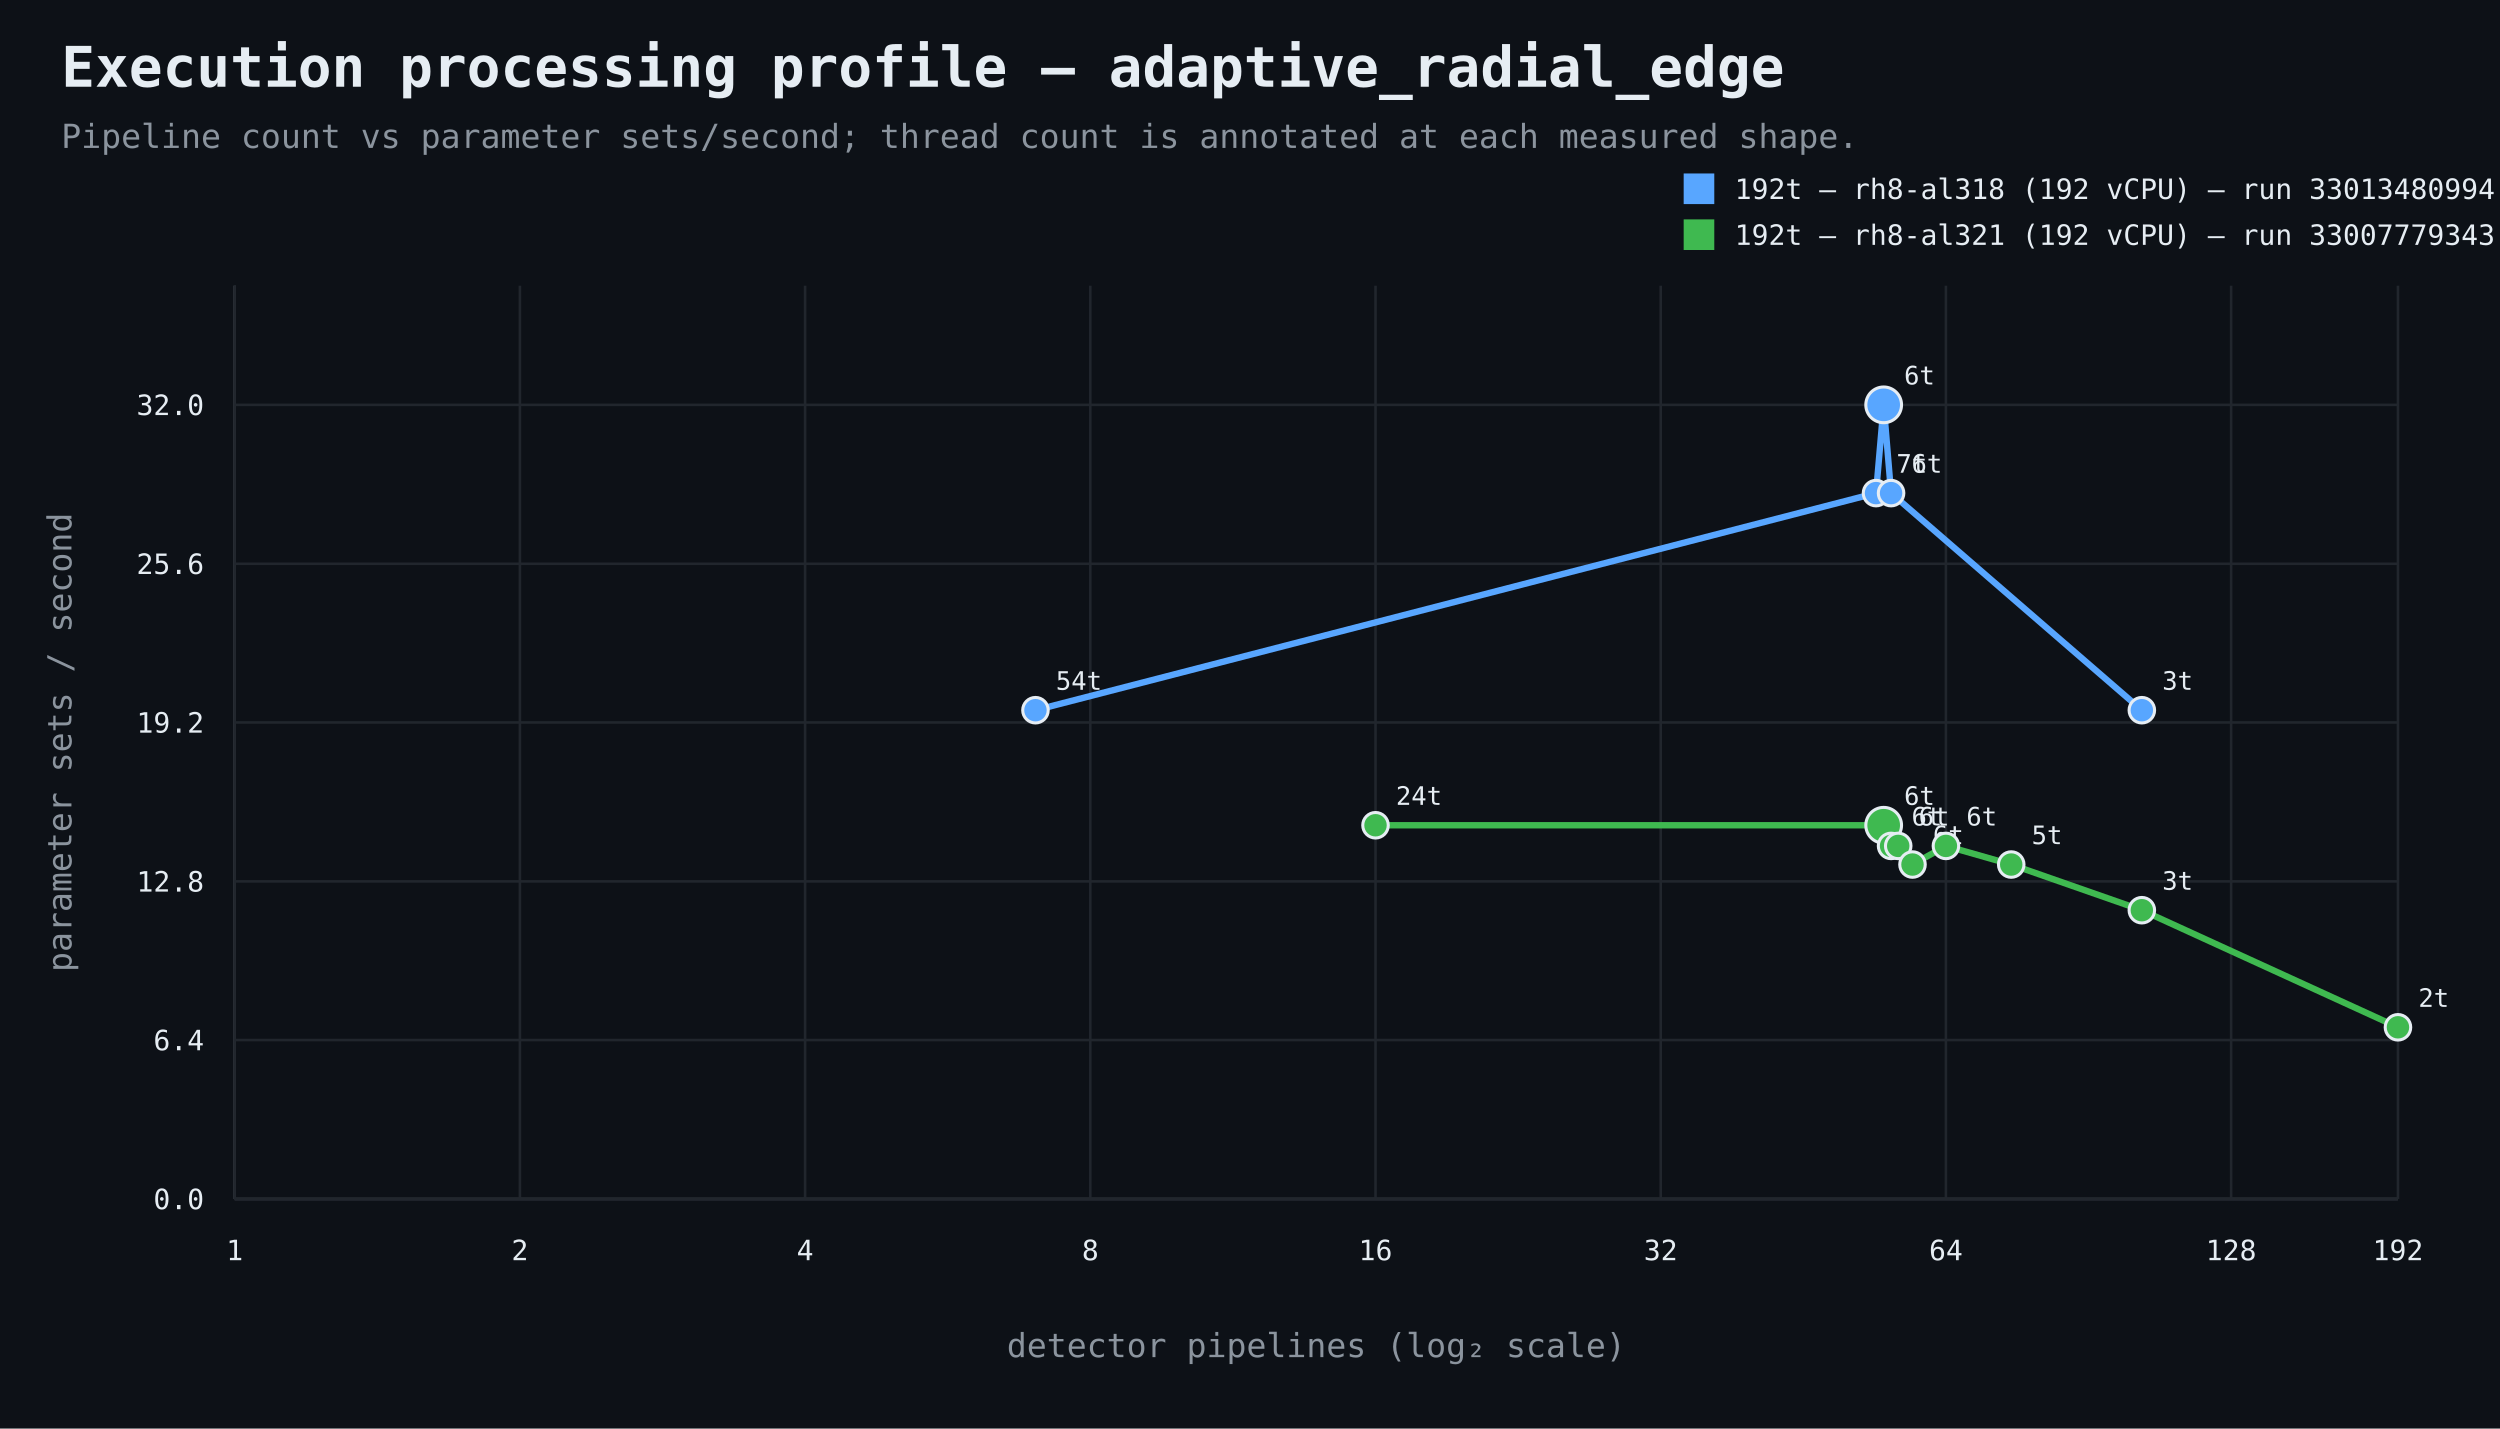
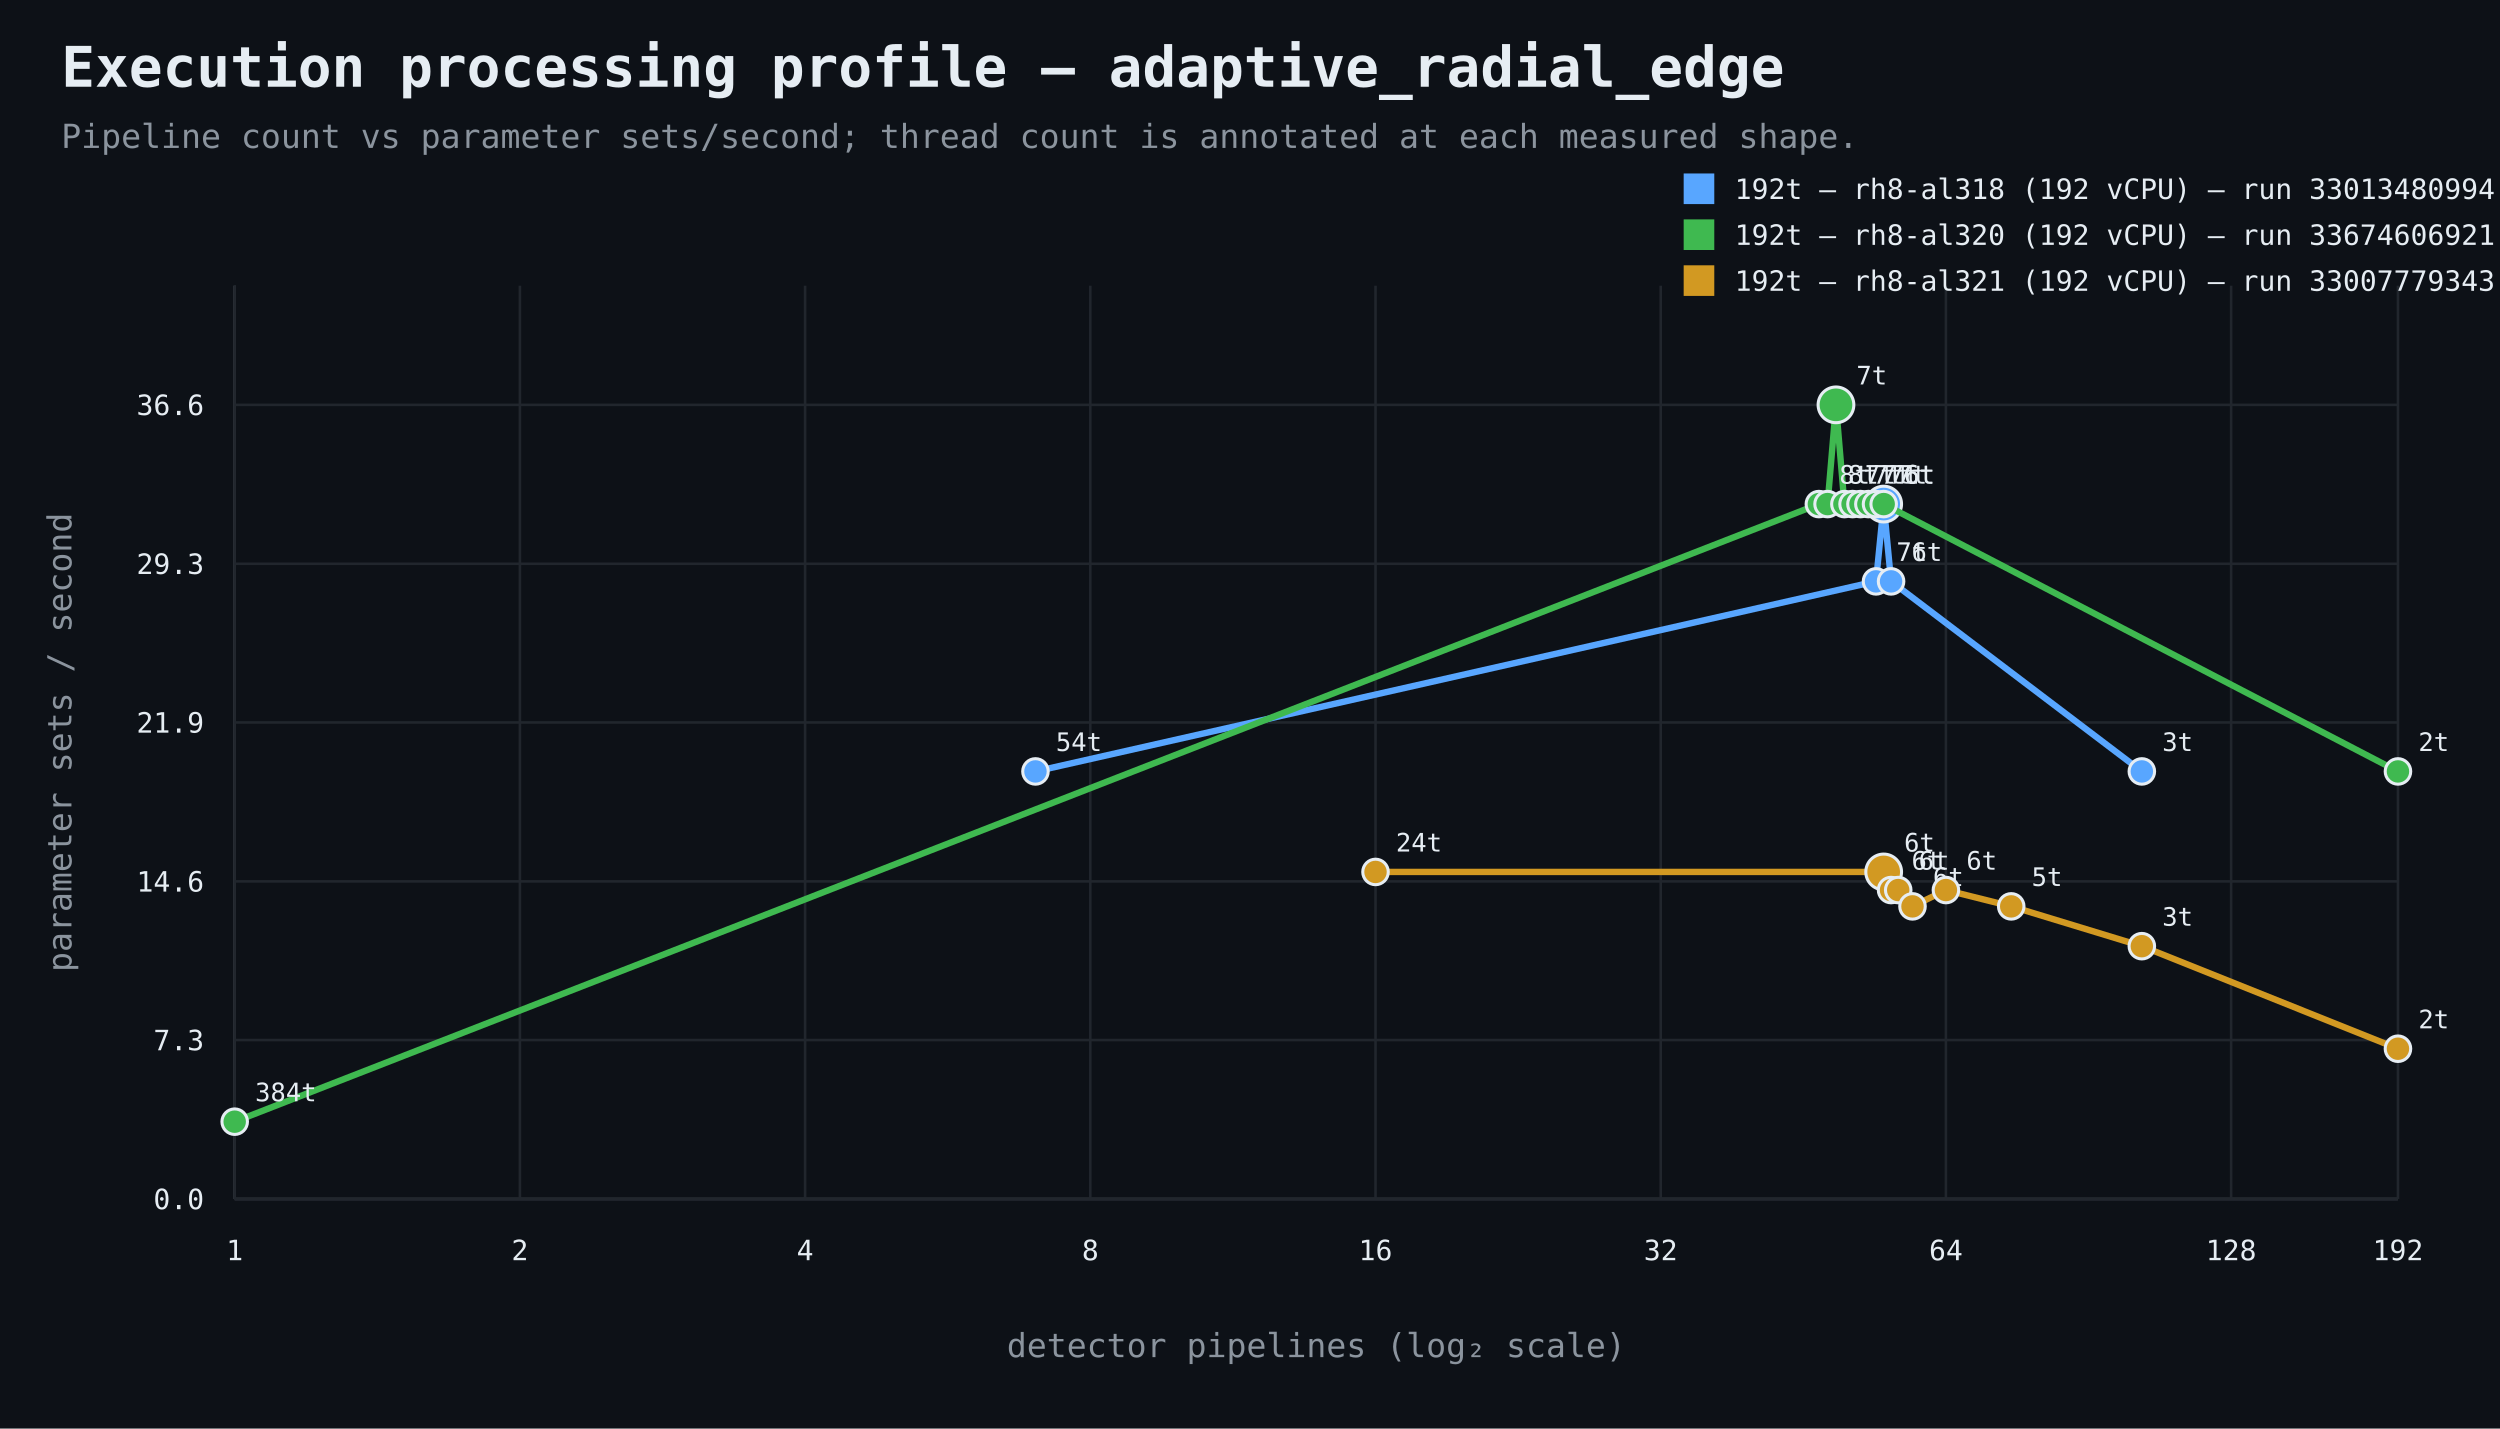
<svg xmlns="http://www.w3.org/2000/svg" width="980" height="560" viewBox="0 0 980 560">
  <rect width="100%" height="100%" fill="#0d1117" />
  <style>text{font-family:ui-monospace,SFMono-Regular,Consolas,monospace;fill:#e6edf3}.muted{fill:#8b949e}.axis{stroke:#484f58;stroke-width:1}.grid{stroke:#21262d;stroke-width:1}.point{stroke:#e6edf3;stroke-width:1.2}</style>
  <text x="24" y="34" font-size="22" font-weight="700">Execution processing profile — adaptive_radial_edge</text>
  <text x="24" y="58" font-size="13" class="muted">Pipeline count vs parameter sets/second; thread count is annotated at each measured shape.</text>
  <line x1="92" y1="470" x2="940" y2="470" class="axis" />
  <line x1="92" y1="112" x2="92" y2="470" class="axis" />
  <line x1="92" y1="470.0" x2="940" y2="470.0" class="grid" />
  <text x="80" y="474.0" text-anchor="end" font-size="11">0.0</text>
  <line x1="92" y1="407.7" x2="940" y2="407.7" class="grid" />
-   <text x="80" y="411.7" text-anchor="end" font-size="11">6.4</text>
+   <text x="80" y="411.7" text-anchor="end" font-size="11">7.3</text>
  <line x1="92" y1="345.5" x2="940" y2="345.5" class="grid" />
-   <text x="80" y="349.5" text-anchor="end" font-size="11">12.8</text>
+   <text x="80" y="349.5" text-anchor="end" font-size="11">14.6</text>
  <line x1="92" y1="283.2" x2="940" y2="283.2" class="grid" />
-   <text x="80" y="287.2" text-anchor="end" font-size="11">19.2</text>
+   <text x="80" y="287.2" text-anchor="end" font-size="11">21.9</text>
  <line x1="92" y1="221.0" x2="940" y2="221.0" class="grid" />
-   <text x="80" y="225.0" text-anchor="end" font-size="11">25.6</text>
+   <text x="80" y="225.0" text-anchor="end" font-size="11">29.3</text>
  <line x1="92" y1="158.7" x2="940" y2="158.7" class="grid" />
-   <text x="80" y="162.7" text-anchor="end" font-size="11">32.0</text>
+   <text x="80" y="162.7" text-anchor="end" font-size="11">36.6</text>
  <line x1="92.0" y1="112" x2="92.0" y2="470" class="grid" />
  <text x="92.0" y="494" text-anchor="middle" font-size="11">1</text>
  <line x1="203.8" y1="112" x2="203.8" y2="470" class="grid" />
  <text x="203.8" y="494" text-anchor="middle" font-size="11">2</text>
  <line x1="315.6" y1="112" x2="315.6" y2="470" class="grid" />
  <text x="315.6" y="494" text-anchor="middle" font-size="11">4</text>
  <line x1="427.4" y1="112" x2="427.4" y2="470" class="grid" />
  <text x="427.4" y="494" text-anchor="middle" font-size="11">8</text>
  <line x1="539.2" y1="112" x2="539.2" y2="470" class="grid" />
  <text x="539.2" y="494" text-anchor="middle" font-size="11">16</text>
  <line x1="651.0" y1="112" x2="651.0" y2="470" class="grid" />
  <text x="651.0" y="494" text-anchor="middle" font-size="11">32</text>
  <line x1="762.8" y1="112" x2="762.8" y2="470" class="grid" />
  <text x="762.8" y="494" text-anchor="middle" font-size="11">64</text>
  <line x1="874.6" y1="112" x2="874.6" y2="470" class="grid" />
  <text x="874.6" y="494" text-anchor="middle" font-size="11">128</text>
  <line x1="940.0" y1="112" x2="940.0" y2="470" class="grid" />
  <text x="940.0" y="494" text-anchor="middle" font-size="11">192</text>
  <text x="516.0" y="532" text-anchor="middle" font-size="13" class="muted">detector pipelines (log₂ scale)</text>
  <text x="28" y="291.0" text-anchor="middle" font-size="13" class="muted" transform="rotate(-90 28 291.0)">parameter sets / second</text>
-   <path d="M 405.9 278.4 L 735.4 193.3 L 738.4 158.7 L 741.3 193.3 L 839.6 278.4" fill="none" stroke="#58a6ff" stroke-width="2.5" />
-   <circle cx="405.9" cy="278.4" r="5" fill="#58a6ff" class="point" />
-   <text x="413.9" y="270.4" text-anchor="start" font-size="10">54t</text>
-   <circle cx="735.4" cy="193.3" r="5" fill="#58a6ff" class="point" />
-   <text x="743.4" y="185.3" text-anchor="start" font-size="10">7t</text>
-   <circle cx="738.4" cy="158.7" r="7" fill="#58a6ff" class="point" />
-   <text x="746.4" y="150.7" text-anchor="start" font-size="10">6t</text>
-   <circle cx="741.3" cy="193.3" r="5" fill="#58a6ff" class="point" />
-   <text x="749.3" y="185.3" text-anchor="start" font-size="10">6t</text>
-   <circle cx="839.6" cy="278.4" r="5" fill="#58a6ff" class="point" />
-   <text x="847.6" y="270.4" text-anchor="start" font-size="10">3t</text>
+   <path d="M 405.9 302.4 L 735.4 227.9 L 738.4 197.6 L 741.3 227.9 L 839.6 302.4" fill="none" stroke="#58a6ff" stroke-width="2.5" />
+   <circle cx="405.9" cy="302.4" r="5" fill="#58a6ff" class="point" />
+   <text x="413.9" y="294.4" text-anchor="start" font-size="10">54t</text>
+   <circle cx="735.4" cy="227.9" r="5" fill="#58a6ff" class="point" />
+   <text x="743.4" y="219.9" text-anchor="start" font-size="10">7t</text>
+   <circle cx="738.4" cy="197.6" r="7" fill="#58a6ff" class="point" />
+   <text x="746.4" y="189.6" text-anchor="start" font-size="10">6t</text>
+   <circle cx="741.3" cy="227.9" r="5" fill="#58a6ff" class="point" />
+   <text x="749.3" y="219.9" text-anchor="start" font-size="10">6t</text>
+   <circle cx="839.6" cy="302.4" r="5" fill="#58a6ff" class="point" />
+   <text x="847.6" y="294.4" text-anchor="start" font-size="10">3t</text>
  <rect x="660" y="68" width="12" height="12" fill="#58a6ff" />
  <text x="680" y="78" font-size="11">192t — rh8-al318 (192 vCPU) — run 33013480994</text>
-   <path d="M 539.2 323.5 L 738.4 323.5 L 741.3 331.6 L 744.1 331.6 L 749.7 338.9 L 762.8 331.6 L 788.4 338.9 L 839.6 356.8 L 940.0 402.7" fill="none" stroke="#3fb950" stroke-width="2.5" />
-   <circle cx="539.2" cy="323.5" r="5" fill="#3fb950" class="point" />
-   <text x="547.2" y="315.5" text-anchor="start" font-size="10">24t</text>
-   <circle cx="738.4" cy="323.5" r="7" fill="#3fb950" class="point" />
-   <text x="746.4" y="315.5" text-anchor="start" font-size="10">6t</text>
-   <circle cx="741.3" cy="331.6" r="5" fill="#3fb950" class="point" />
-   <text x="749.3" y="323.6" text-anchor="start" font-size="10">6t</text>
-   <circle cx="744.1" cy="331.6" r="5" fill="#3fb950" class="point" />
-   <text x="752.1" y="323.6" text-anchor="start" font-size="10">6t</text>
-   <circle cx="749.7" cy="338.9" r="5" fill="#3fb950" class="point" />
-   <text x="757.7" y="330.9" text-anchor="start" font-size="10">6t</text>
-   <circle cx="762.8" cy="331.6" r="5" fill="#3fb950" class="point" />
-   <text x="770.8" y="323.6" text-anchor="start" font-size="10">6t</text>
-   <circle cx="788.4" cy="338.9" r="5" fill="#3fb950" class="point" />
-   <text x="796.4" y="330.9" text-anchor="start" font-size="10">5t</text>
-   <circle cx="839.6" cy="356.8" r="5" fill="#3fb950" class="point" />
-   <text x="847.6" y="348.8" text-anchor="start" font-size="10">3t</text>
-   <circle cx="940.0" cy="402.7" r="5" fill="#3fb950" class="point" />
-   <text x="948.0" y="394.7" text-anchor="start" font-size="10">2t</text>
+   <path d="M 92.0 439.7 L 713.0 197.6 L 716.4 197.6 L 719.7 158.7 L 723.0 197.6 L 726.2 197.6 L 729.3 197.6 L 732.4 197.6 L 735.4 197.6 L 738.4 197.6 L 940.0 302.4" fill="none" stroke="#3fb950" stroke-width="2.5" />
+   <circle cx="92.0" cy="439.7" r="5" fill="#3fb950" class="point" />
+   <text x="100.0" y="431.7" text-anchor="start" font-size="10">384t</text>
+   <circle cx="713.0" cy="197.6" r="5" fill="#3fb950" class="point" />
+   <text x="721.0" y="189.6" text-anchor="start" font-size="10">8t</text>
+   <circle cx="716.4" cy="197.6" r="5" fill="#3fb950" class="point" />
+   <text x="724.4" y="189.6" text-anchor="start" font-size="10">8t</text>
+   <circle cx="719.7" cy="158.7" r="7" fill="#3fb950" class="point" />
+   <text x="727.7" y="150.7" text-anchor="start" font-size="10">7t</text>
+   <circle cx="723.0" cy="197.6" r="5" fill="#3fb950" class="point" />
+   <text x="731.0" y="189.6" text-anchor="start" font-size="10">7t</text>
+   <circle cx="726.2" cy="197.6" r="5" fill="#3fb950" class="point" />
+   <text x="734.2" y="189.6" text-anchor="start" font-size="10">7t</text>
+   <circle cx="729.3" cy="197.6" r="5" fill="#3fb950" class="point" />
+   <text x="737.3" y="189.6" text-anchor="start" font-size="10">7t</text>
+   <circle cx="732.4" cy="197.6" r="5" fill="#3fb950" class="point" />
+   <text x="740.4" y="189.6" text-anchor="start" font-size="10">7t</text>
+   <circle cx="735.4" cy="197.6" r="5" fill="#3fb950" class="point" />
+   <text x="743.4" y="189.6" text-anchor="start" font-size="10">7t</text>
+   <circle cx="738.4" cy="197.6" r="5" fill="#3fb950" class="point" />
+   <text x="746.4" y="189.6" text-anchor="start" font-size="10">6t</text>
+   <circle cx="940.0" cy="302.4" r="5" fill="#3fb950" class="point" />
+   <text x="948.0" y="294.4" text-anchor="start" font-size="10">2t</text>
  <rect x="660" y="86" width="12" height="12" fill="#3fb950" />
-   <text x="680" y="96" font-size="11">192t — rh8-al321 (192 vCPU) — run 33007779343</text>
+   <text x="680" y="96" font-size="11">192t — rh8-al320 (192 vCPU) — run 33674606921</text>
+   <path d="M 539.2 341.8 L 738.4 341.8 L 741.3 348.9 L 744.1 348.9 L 749.7 355.3 L 762.8 348.9 L 788.4 355.3 L 839.6 370.9 L 940.0 411.1" fill="none" stroke="#d29922" stroke-width="2.5" />
+   <circle cx="539.2" cy="341.8" r="5" fill="#d29922" class="point" />
+   <text x="547.2" y="333.8" text-anchor="start" font-size="10">24t</text>
+   <circle cx="738.4" cy="341.8" r="7" fill="#d29922" class="point" />
+   <text x="746.4" y="333.8" text-anchor="start" font-size="10">6t</text>
+   <circle cx="741.3" cy="348.9" r="5" fill="#d29922" class="point" />
+   <text x="749.3" y="340.9" text-anchor="start" font-size="10">6t</text>
+   <circle cx="744.1" cy="348.9" r="5" fill="#d29922" class="point" />
+   <text x="752.1" y="340.9" text-anchor="start" font-size="10">6t</text>
+   <circle cx="749.7" cy="355.3" r="5" fill="#d29922" class="point" />
+   <text x="757.7" y="347.3" text-anchor="start" font-size="10">6t</text>
+   <circle cx="762.8" cy="348.9" r="5" fill="#d29922" class="point" />
+   <text x="770.8" y="340.9" text-anchor="start" font-size="10">6t</text>
+   <circle cx="788.4" cy="355.3" r="5" fill="#d29922" class="point" />
+   <text x="796.4" y="347.3" text-anchor="start" font-size="10">5t</text>
+   <circle cx="839.6" cy="370.9" r="5" fill="#d29922" class="point" />
+   <text x="847.6" y="362.9" text-anchor="start" font-size="10">3t</text>
+   <circle cx="940.0" cy="411.1" r="5" fill="#d29922" class="point" />
+   <text x="948.0" y="403.1" text-anchor="start" font-size="10">2t</text>
+   <rect x="660" y="104" width="12" height="12" fill="#d29922" />
+   <text x="680" y="114" font-size="11">192t — rh8-al321 (192 vCPU) — run 33007779343</text>
</svg>
